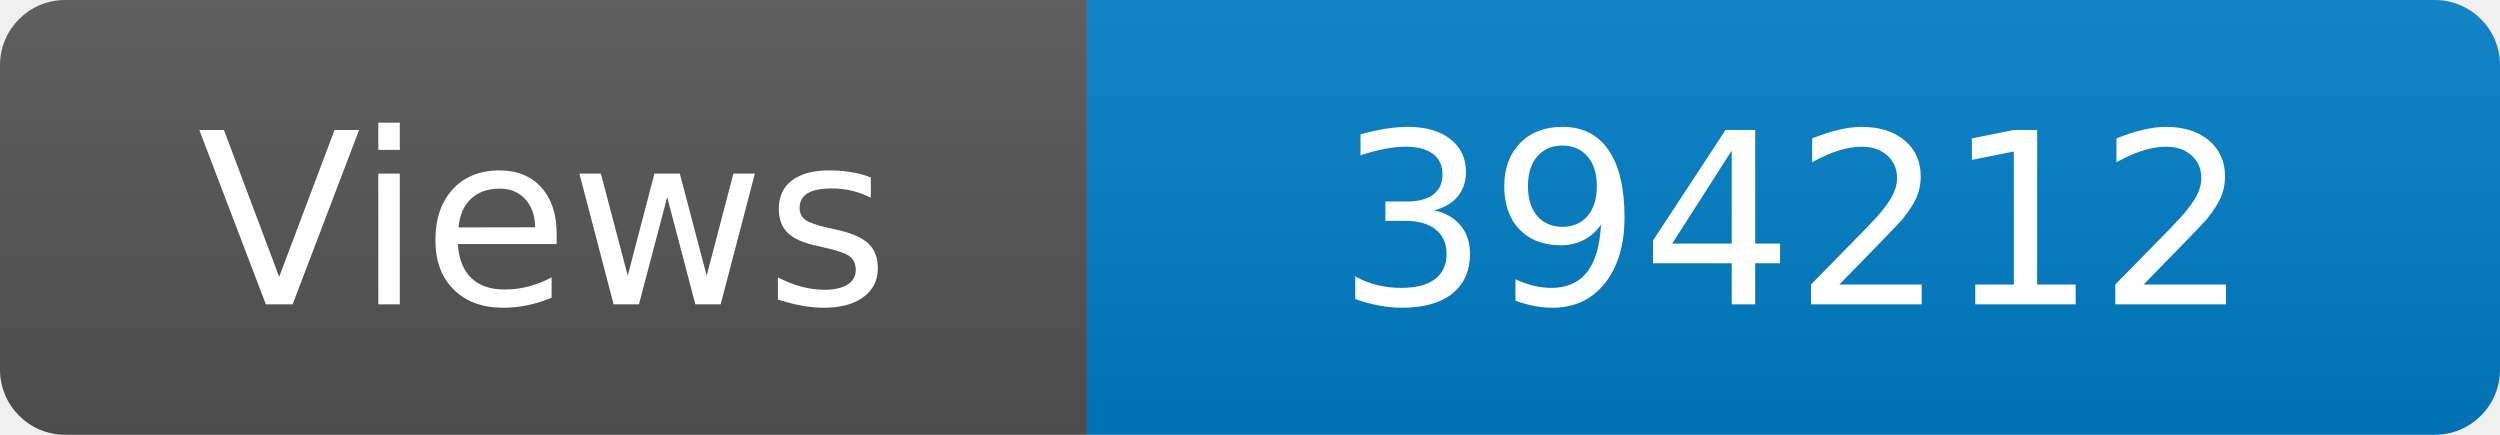
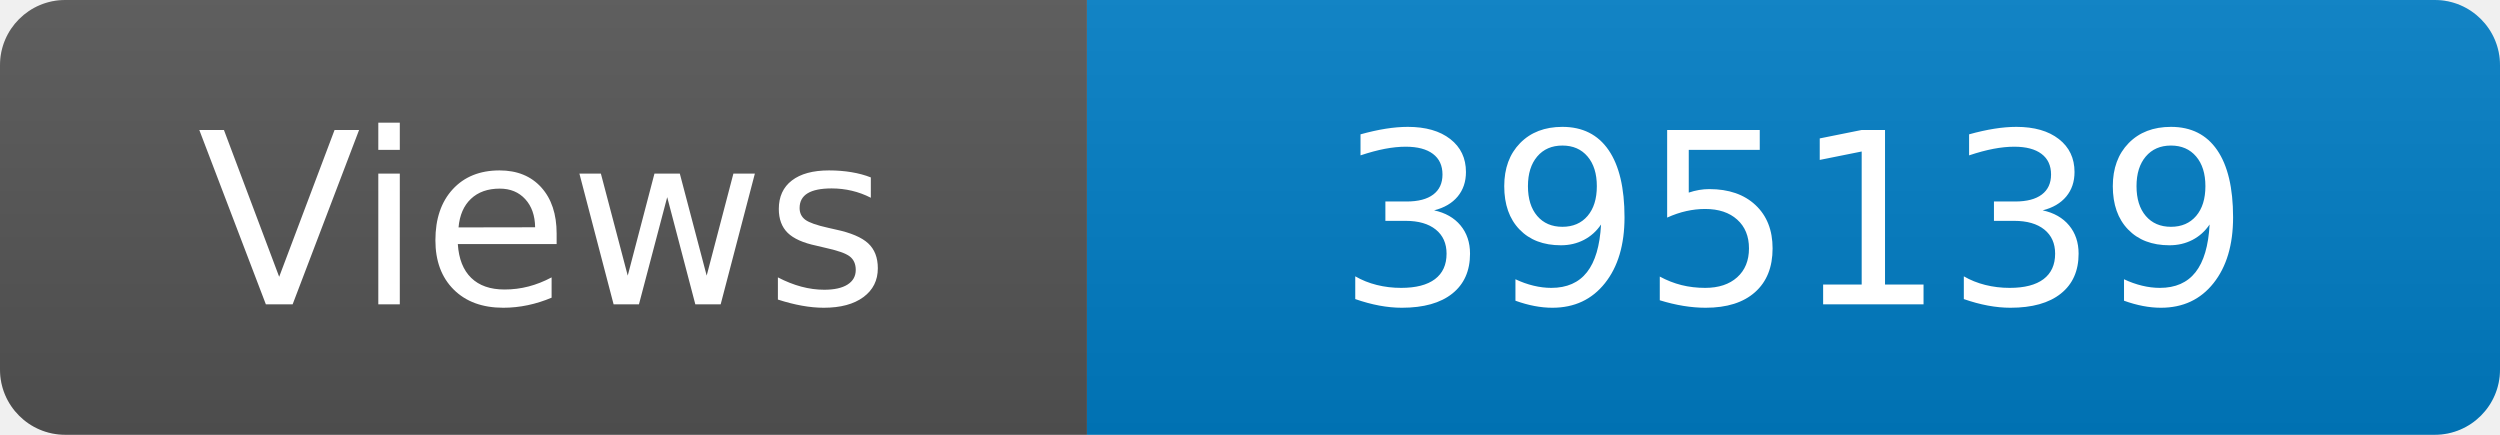
<svg xmlns="http://www.w3.org/2000/svg" width="115" height="20" role="img" aria-label="Maintained?: yes">
  <linearGradient id="s" x2="0" y2="100%">
    <stop offset="0" stop-color="#bbb" stop-opacity=".1" />
    <stop offset="1" stop-opacity=".1" />
  </linearGradient>
  <clipPath id="r">
    <rect width="115" height="20" rx="3" fill="#fff" />
  </clipPath>
  <g clip-path="url(#r)">
    <rect width="50" height="20" fill="#555" />
    <rect x="50" width="160" height="20" fill="#007ec6" />
    <rect width="115" height="20" fill="url(#s)" />
  </g>
  <g fill="#fff" text-anchor="middle" font-family="Verdana,Geneva,DejaVu Sans,sans-serif" font-size="110">
    <text x="250" y="140" transform="scale(.1)" fill="#fff">Views</text>
-     <text x="825" y="140" transform="scale(.1)" fill="#fff">394212</text>
+     <text x="825" y="140" transform="scale(.1)" fill="#fff">395139</text>
  </g>
</svg>
